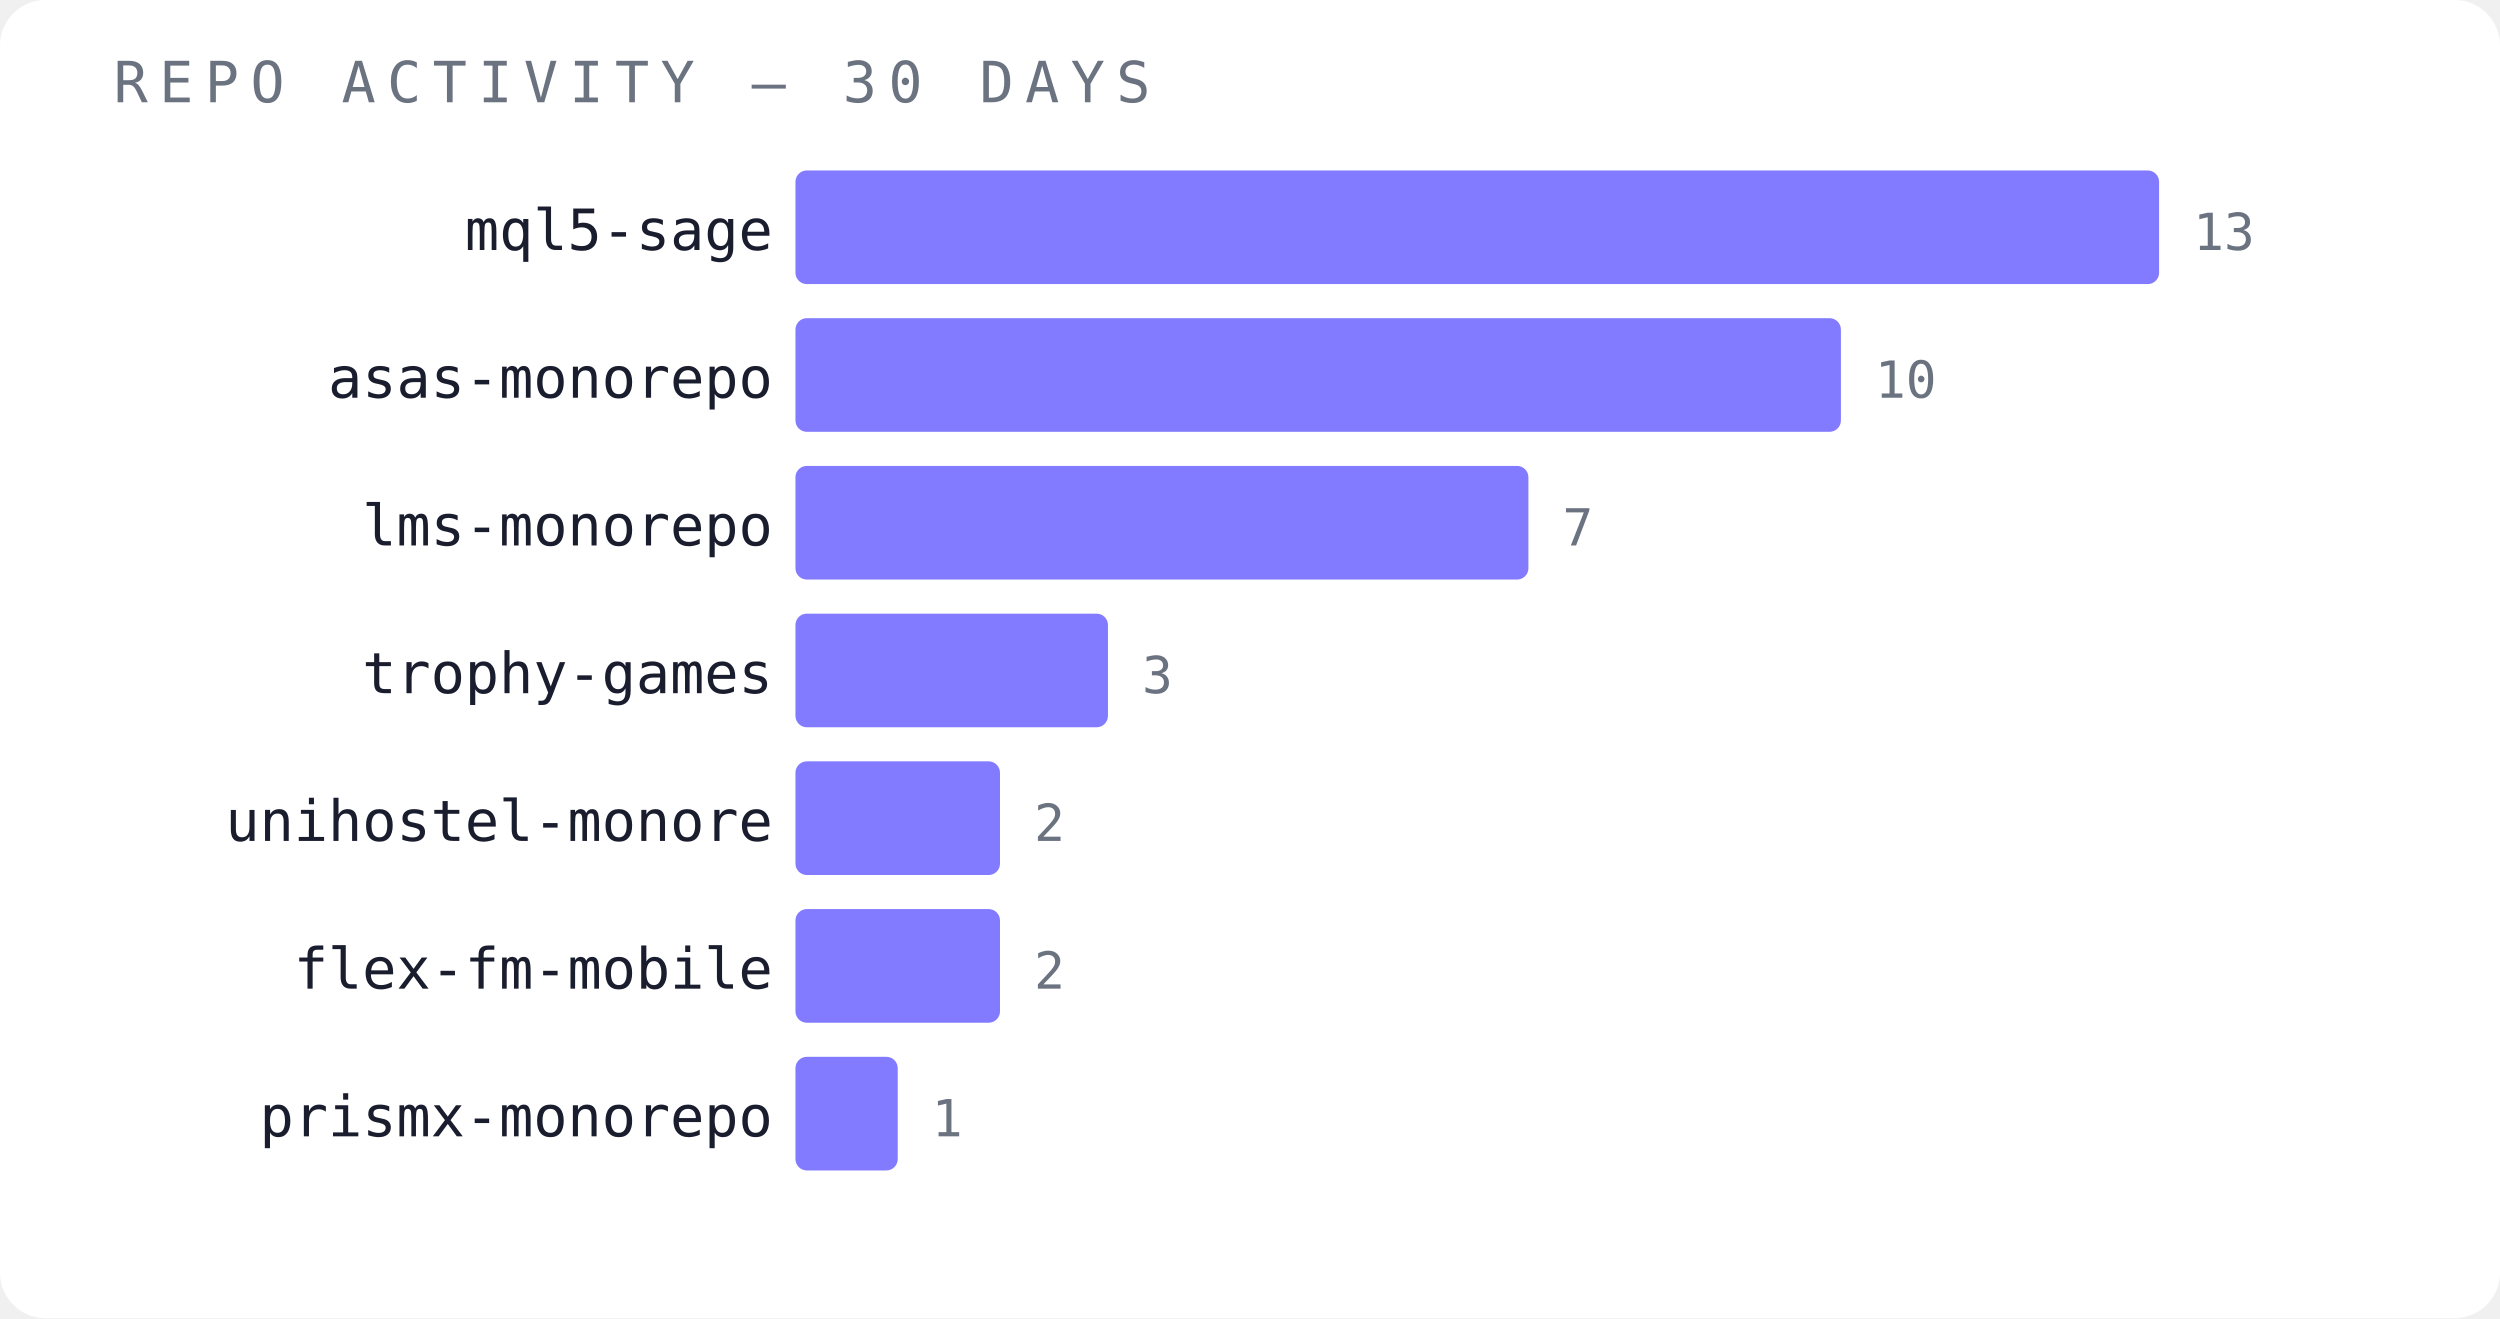
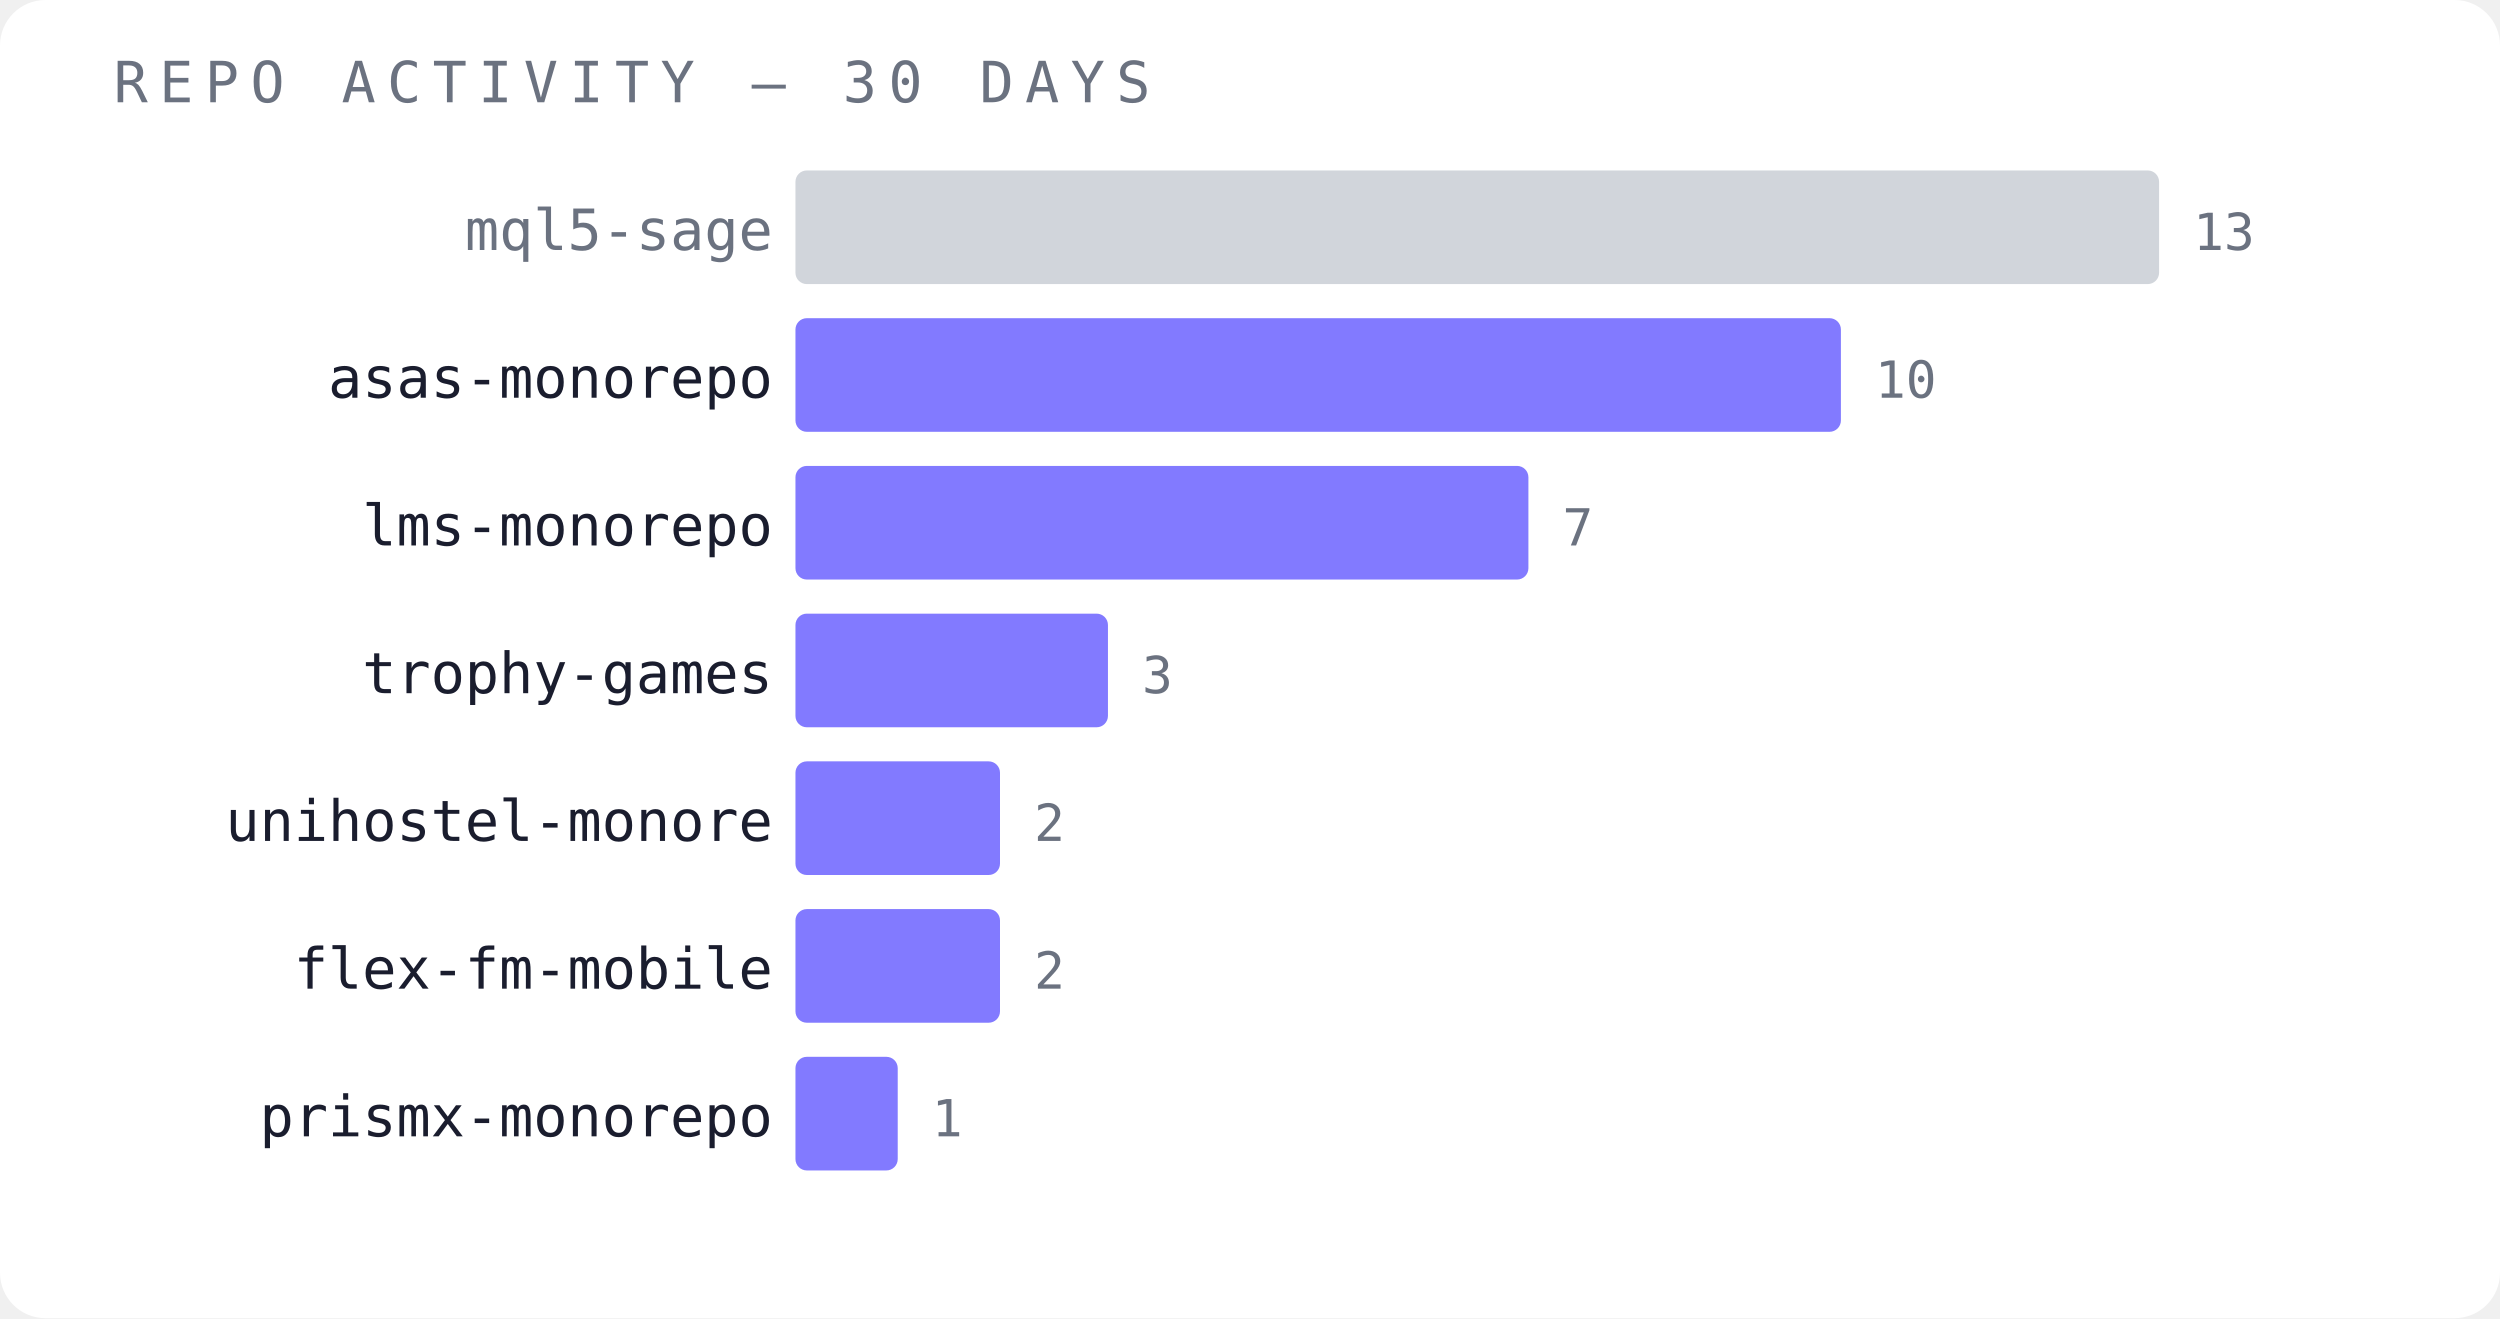
<svg xmlns="http://www.w3.org/2000/svg" width="440" height="232" viewBox="0 0 440 232">
  <rect width="440" height="232" fill="#ffffff" rx="8" />
  <text x="20" y="18" font-family="monospace" font-size="10" fill="#6b7280" letter-spacing="2">REPO ACTIVITY — 30 DAYS</text>
-   <text x="136" y="44" font-family="monospace" font-size="10" fill="#1a1d2e" text-anchor="end">mql5-sage</text>
-   <rect x="140" y="30" width="240" height="20" fill="#6c63ff" opacity="0.85" rx="2" />
+   <text x="136" y="44" font-family="monospace" font-size="10" fill="#6b7280" text-anchor="end">mql5-sage</text>
+   <rect x="140" y="30" width="240" height="20" fill="#d1d5db" opacity="1" rx="2" />
  <text x="386" y="44" font-family="monospace" font-size="9" fill="#6b7280">13</text>
  <text x="136" y="70" font-family="monospace" font-size="10" fill="#1a1d2e" text-anchor="end">asas-monorepo</text>
  <rect x="140" y="56" width="184" height="20" fill="#6c63ff" opacity="0.85" rx="2" />
  <text x="330" y="70" font-family="monospace" font-size="9" fill="#6b7280">10</text>
  <text x="136" y="96" font-family="monospace" font-size="10" fill="#1a1d2e" text-anchor="end">lms-monorepo</text>
  <rect x="140" y="82" width="129" height="20" fill="#6c63ff" opacity="0.85" rx="2" />
  <text x="275" y="96" font-family="monospace" font-size="9" fill="#6b7280">7</text>
  <text x="136" y="122" font-family="monospace" font-size="10" fill="#1a1d2e" text-anchor="end">trophy-games</text>
  <rect x="140" y="108" width="55" height="20" fill="#6c63ff" opacity="0.85" rx="2" />
  <text x="201" y="122" font-family="monospace" font-size="9" fill="#6b7280">3</text>
  <text x="136" y="148" font-family="monospace" font-size="10" fill="#1a1d2e" text-anchor="end">unihostel-monore</text>
  <rect x="140" y="134" width="36" height="20" fill="#6c63ff" opacity="0.85" rx="2" />
  <text x="182" y="148" font-family="monospace" font-size="9" fill="#6b7280">2</text>
  <text x="136" y="174" font-family="monospace" font-size="10" fill="#1a1d2e" text-anchor="end">flex-fm-mobile</text>
  <rect x="140" y="160" width="36" height="20" fill="#6c63ff" opacity="0.85" rx="2" />
  <text x="182" y="174" font-family="monospace" font-size="9" fill="#6b7280">2</text>
  <text x="136" y="200" font-family="monospace" font-size="10" fill="#1a1d2e" text-anchor="end">prismx-monorepo</text>
  <rect x="140" y="186" width="18" height="20" fill="#6c63ff" opacity="0.85" rx="2" />
  <text x="164" y="200" font-family="monospace" font-size="9" fill="#6b7280">1</text>
</svg>
